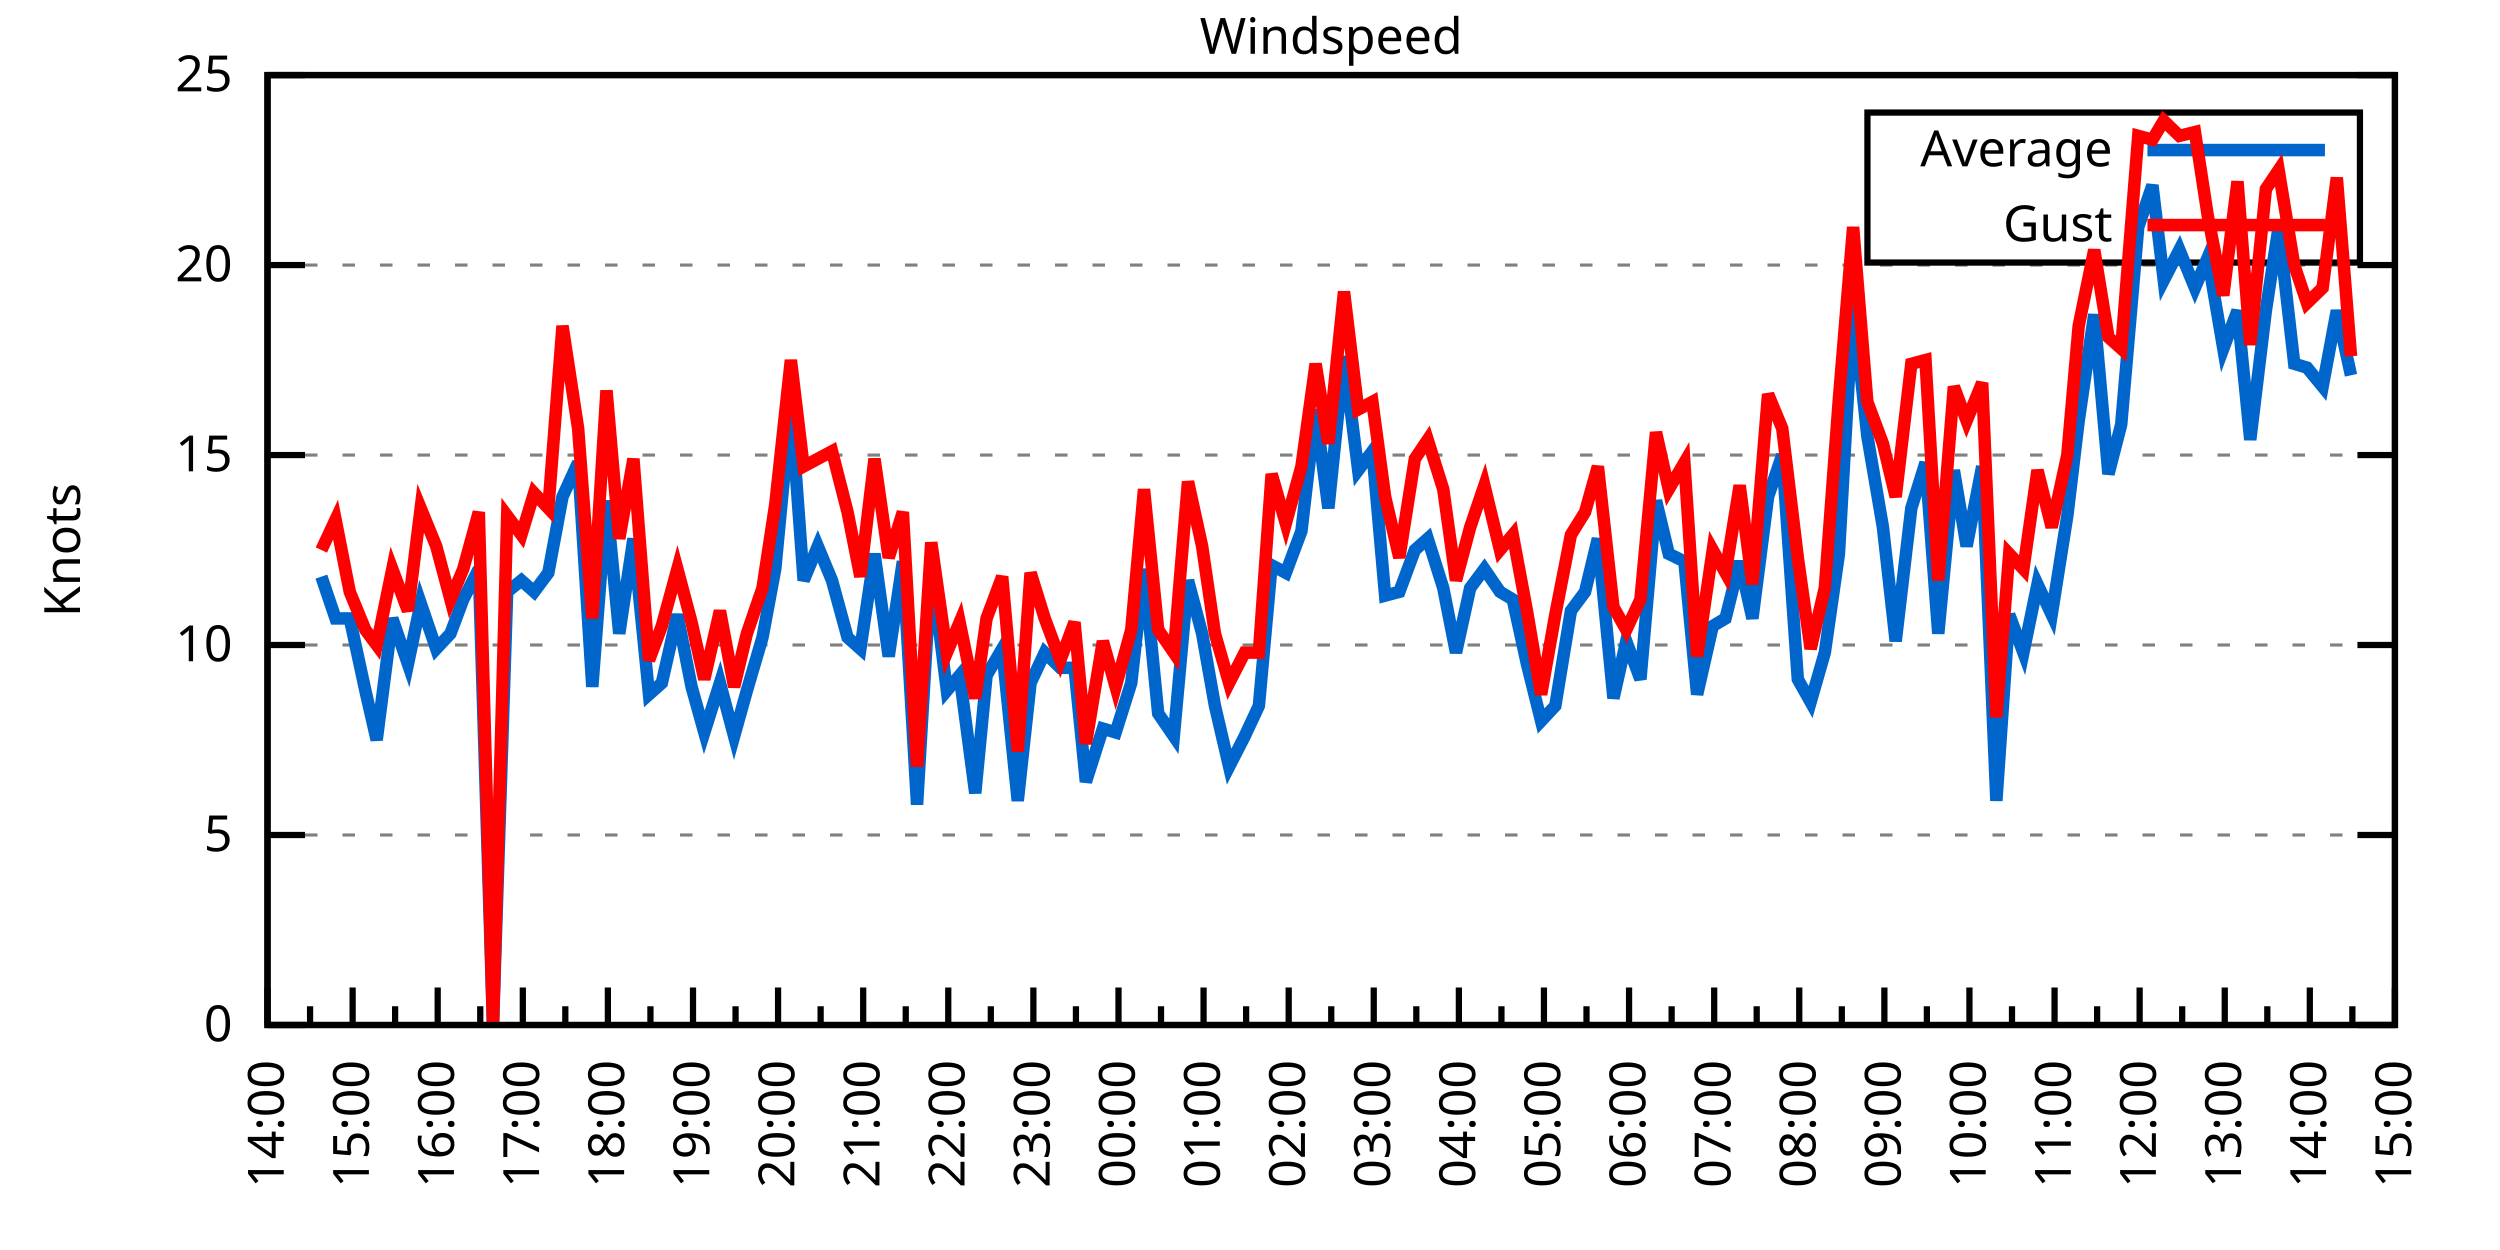
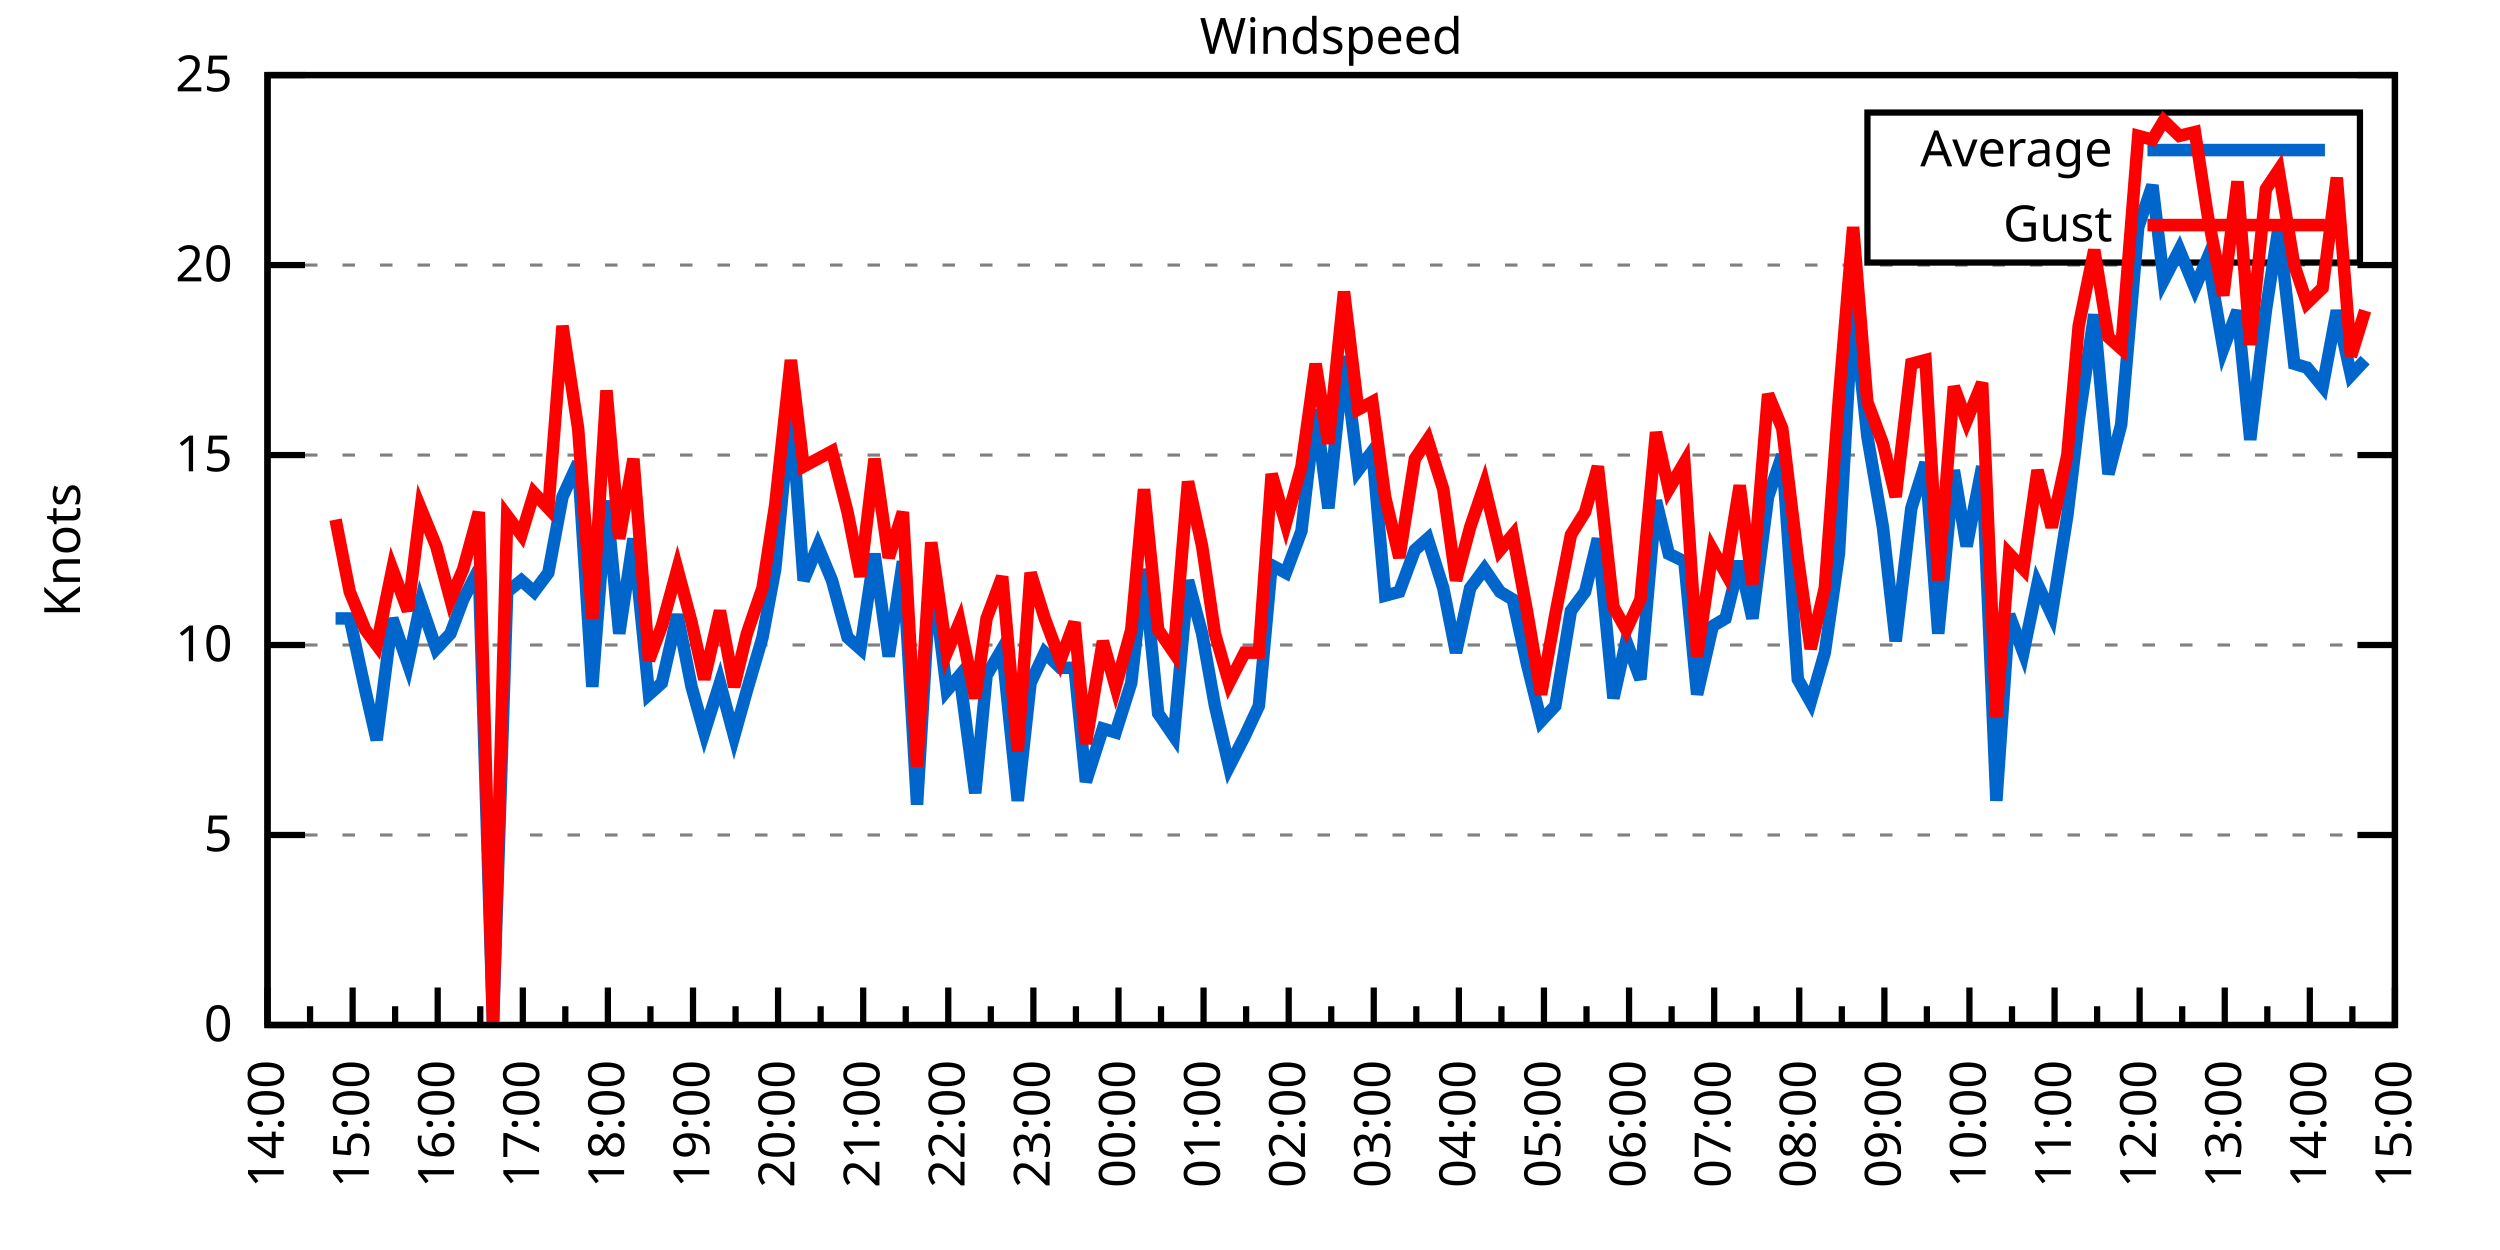
<svg xmlns="http://www.w3.org/2000/svg" xmlns:xlink="http://www.w3.org/1999/xlink" width="400" height="200" viewBox="0 0 400 200">
  <g id="gnuplot_canvas">
    <rect x="0" y="0" width="400" height="200" fill="none" />
    <defs>
      <circle id="gpDot" r="0.5" stroke-width="0.5" stroke="currentColor" />
      <path id="gpPt0" stroke-width="0.333" stroke="currentColor" d="M-1,0 h2 M0,-1 v2" />
      <path id="gpPt1" stroke-width="0.333" stroke="currentColor" d="M-1,-1 L1,1 M1,-1 L-1,1" />
      <path id="gpPt2" stroke-width="0.333" stroke="currentColor" d="M-1,0 L1,0 M0,-1 L0,1 M-1,-1 L1,1 M-1,1 L1,-1" />
      <rect id="gpPt3" stroke-width="0.333" stroke="currentColor" x="-1" y="-1" width="2" height="2" />
      <rect id="gpPt4" stroke-width="0.333" stroke="currentColor" fill="currentColor" x="-1" y="-1" width="2" height="2" />
      <circle id="gpPt5" stroke-width="0.333" stroke="currentColor" cx="0" cy="0" r="1" />
      <use xlink:href="#gpPt5" id="gpPt6" fill="currentColor" stroke="none" />
      <path id="gpPt7" stroke-width="0.333" stroke="currentColor" d="M0,-1.33 L-1.33,0.67 L1.33,0.67 z" />
      <use xlink:href="#gpPt7" id="gpPt8" fill="currentColor" stroke="none" />
      <use xlink:href="#gpPt7" id="gpPt9" stroke="currentColor" transform="rotate(180)" />
      <use xlink:href="#gpPt9" id="gpPt10" fill="currentColor" stroke="none" />
      <use xlink:href="#gpPt3" id="gpPt11" stroke="currentColor" transform="rotate(45)" />
      <use xlink:href="#gpPt11" id="gpPt12" fill="currentColor" stroke="none" />
      <path id="gpPt13" stroke-width="0.333" stroke="currentColor" d="M0,1.330 L1.265,0.411 L0.782,-1.067 L-0.782,-1.076 L-1.265,0.411 z" />
      <use xlink:href="#gpPt13" id="gpPt14" fill="currentColor" stroke="none" />
      <filter id="textbox" filterUnits="objectBoundingBox" x="0" y="0" height="1" width="1">
        <feFlood flood-color="white" flood-opacity="1" result="bgnd" />
        <feComposite in="SourceGraphic" in2="bgnd" operator="atop" />
      </filter>
      <filter id="greybox" filterUnits="objectBoundingBox" x="0" y="0" height="1" width="1">
        <feFlood flood-color="lightgrey" flood-opacity="1" result="grey" />
        <feComposite in="SourceGraphic" in2="grey" operator="atop" />
      </filter>
    </defs>
    <g fill="none" color="white" stroke="currentColor" stroke-width="1.00" stroke-linecap="butt" stroke-linejoin="miter">
</g>
    <g fill="none" color="black" stroke="currentColor" stroke-width="1.00" stroke-linecap="butt" stroke-linejoin="miter">
      <g stroke="none" shape-rendering="crispEdges">
        <polygon fill="rgb(255, 255, 255)" points="42.80,164.00 383.18,164.00 383.18,12.02 42.80,12.02 " />
      </g>
    </g>
    <g fill="none" color="black" stroke="currentColor" stroke-width="1.00" stroke-linecap="butt" stroke-linejoin="miter">
</g>
    <g fill="none" color="black" stroke="black" stroke-width="0.50" stroke-linecap="butt" stroke-linejoin="miter">
</g>
    <g fill="none" color="gray" stroke="currentColor" stroke-width="0.50" stroke-linecap="butt" stroke-linejoin="miter">
      <path stroke="gray" stroke-dasharray="2,4" class="gridline" d="M42.80,164.00 L383.19,164.00  " />
    </g>
    <g fill="none" color="gray" stroke="gray" stroke-width="1.00" stroke-linecap="butt" stroke-linejoin="miter">
</g>
    <g fill="none" color="black" stroke="currentColor" stroke-width="1.00" stroke-linecap="butt" stroke-linejoin="miter">
      <path stroke="black" d="M42.80,164.00 L48.80,164.00 M383.19,164.00 L377.19,164.00  " />
      <g transform="translate(37.20,166.60)" stroke="none" fill="black" font-family="Sans" font-size="8.00" text-anchor="end">
        <text>
          <tspan font-family="Sans"> 0</tspan>
        </text>
      </g>
    </g>
    <g fill="none" color="black" stroke="currentColor" stroke-width="1.00" stroke-linecap="butt" stroke-linejoin="miter">
</g>
    <g fill="none" color="black" stroke="black" stroke-width="0.50" stroke-linecap="butt" stroke-linejoin="miter">
</g>
    <g fill="none" color="gray" stroke="currentColor" stroke-width="0.50" stroke-linecap="butt" stroke-linejoin="miter">
      <path stroke="gray" stroke-dasharray="2,4" class="gridline" d="M42.80,133.60 L383.19,133.60  " />
    </g>
    <g fill="none" color="gray" stroke="gray" stroke-width="1.00" stroke-linecap="butt" stroke-linejoin="miter">
</g>
    <g fill="none" color="black" stroke="currentColor" stroke-width="1.00" stroke-linecap="butt" stroke-linejoin="miter">
      <path stroke="black" d="M42.80,133.60 L48.80,133.60 M383.19,133.60 L377.19,133.60  " />
      <g transform="translate(37.20,136.20)" stroke="none" fill="black" font-family="Sans" font-size="8.00" text-anchor="end">
        <text>
          <tspan font-family="Sans"> 5</tspan>
        </text>
      </g>
    </g>
    <g fill="none" color="black" stroke="currentColor" stroke-width="1.00" stroke-linecap="butt" stroke-linejoin="miter">
</g>
    <g fill="none" color="black" stroke="black" stroke-width="0.50" stroke-linecap="butt" stroke-linejoin="miter">
</g>
    <g fill="none" color="gray" stroke="currentColor" stroke-width="0.50" stroke-linecap="butt" stroke-linejoin="miter">
      <path stroke="gray" stroke-dasharray="2,4" class="gridline" d="M42.80,103.20 L383.19,103.20  " />
    </g>
    <g fill="none" color="gray" stroke="gray" stroke-width="1.00" stroke-linecap="butt" stroke-linejoin="miter">
</g>
    <g fill="none" color="black" stroke="currentColor" stroke-width="1.00" stroke-linecap="butt" stroke-linejoin="miter">
      <path stroke="black" d="M42.80,103.20 L48.80,103.20 M383.19,103.20 L377.19,103.20  " />
      <g transform="translate(37.20,105.80)" stroke="none" fill="black" font-family="Sans" font-size="8.00" text-anchor="end">
        <text>
          <tspan font-family="Sans"> 10</tspan>
        </text>
      </g>
    </g>
    <g fill="none" color="black" stroke="currentColor" stroke-width="1.00" stroke-linecap="butt" stroke-linejoin="miter">
</g>
    <g fill="none" color="black" stroke="black" stroke-width="0.50" stroke-linecap="butt" stroke-linejoin="miter">
</g>
    <g fill="none" color="gray" stroke="currentColor" stroke-width="0.50" stroke-linecap="butt" stroke-linejoin="miter">
      <path stroke="gray" stroke-dasharray="2,4" class="gridline" d="M42.80,72.81 L383.19,72.81  " />
    </g>
    <g fill="none" color="gray" stroke="gray" stroke-width="1.00" stroke-linecap="butt" stroke-linejoin="miter">
</g>
    <g fill="none" color="black" stroke="currentColor" stroke-width="1.00" stroke-linecap="butt" stroke-linejoin="miter">
      <path stroke="black" d="M42.80,72.81 L48.80,72.81 M383.19,72.81 L377.19,72.81  " />
      <g transform="translate(37.20,75.41)" stroke="none" fill="black" font-family="Sans" font-size="8.00" text-anchor="end">
        <text>
          <tspan font-family="Sans"> 15</tspan>
        </text>
      </g>
    </g>
    <g fill="none" color="black" stroke="currentColor" stroke-width="1.00" stroke-linecap="butt" stroke-linejoin="miter">
</g>
    <g fill="none" color="black" stroke="black" stroke-width="0.50" stroke-linecap="butt" stroke-linejoin="miter">
</g>
    <g fill="none" color="gray" stroke="currentColor" stroke-width="0.50" stroke-linecap="butt" stroke-linejoin="miter">
      <path stroke="gray" stroke-dasharray="2,4" class="gridline" d="M42.80,42.41 L383.19,42.41  " />
    </g>
    <g fill="none" color="gray" stroke="gray" stroke-width="1.00" stroke-linecap="butt" stroke-linejoin="miter">
</g>
    <g fill="none" color="black" stroke="currentColor" stroke-width="1.00" stroke-linecap="butt" stroke-linejoin="miter">
      <path stroke="black" d="M42.80,42.41 L48.80,42.41 M383.19,42.41 L377.19,42.41  " />
      <g transform="translate(37.20,45.01)" stroke="none" fill="black" font-family="Sans" font-size="8.00" text-anchor="end">
        <text>
          <tspan font-family="Sans"> 20</tspan>
        </text>
      </g>
    </g>
    <g fill="none" color="black" stroke="currentColor" stroke-width="1.00" stroke-linecap="butt" stroke-linejoin="miter">
</g>
    <g fill="none" color="black" stroke="black" stroke-width="0.50" stroke-linecap="butt" stroke-linejoin="miter">
</g>
    <g fill="none" color="gray" stroke="currentColor" stroke-width="0.50" stroke-linecap="butt" stroke-linejoin="miter">
      <path stroke="gray" stroke-dasharray="2,4" class="gridline" d="M42.80,12.01 L383.19,12.01  " />
    </g>
    <g fill="none" color="gray" stroke="gray" stroke-width="1.00" stroke-linecap="butt" stroke-linejoin="miter">
</g>
    <g fill="none" color="black" stroke="currentColor" stroke-width="1.00" stroke-linecap="butt" stroke-linejoin="miter">
      <path stroke="black" d="M42.80,12.01 L48.80,12.01 M383.19,12.01 L377.19,12.01  " />
      <g transform="translate(37.20,14.61)" stroke="none" fill="black" font-family="Sans" font-size="8.00" text-anchor="end">
        <text>
          <tspan font-family="Sans"> 25</tspan>
        </text>
      </g>
    </g>
    <g fill="none" color="black" stroke="currentColor" stroke-width="1.00" stroke-linecap="butt" stroke-linejoin="miter">
      <path stroke="black" d="M42.80,164.00 L42.80,158.00  " />
      <g transform="translate(45.40,169.60) rotate(270)" stroke="none" fill="black" font-family="Sans" font-size="8.00" text-anchor="end">
        <text>
          <tspan font-family="Sans">14:00</tspan>
        </text>
      </g>
    </g>
    <g fill="none" color="black" stroke="currentColor" stroke-width="1.00" stroke-linecap="butt" stroke-linejoin="miter">
      <path stroke="black" d="M49.61,164.00 L49.61,161.00 M56.42,164.00 L56.42,158.00  " />
      <g transform="translate(59.02,169.60) rotate(270)" stroke="none" fill="black" font-family="Sans" font-size="8.00" text-anchor="end">
        <text>
          <tspan font-family="Sans">15:00</tspan>
        </text>
      </g>
    </g>
    <g fill="none" color="black" stroke="currentColor" stroke-width="1.00" stroke-linecap="butt" stroke-linejoin="miter">
      <path stroke="black" d="M63.22,164.00 L63.22,161.00 M70.03,164.00 L70.03,158.00  " />
      <g transform="translate(72.63,169.60) rotate(270)" stroke="none" fill="black" font-family="Sans" font-size="8.00" text-anchor="end">
        <text>
          <tspan font-family="Sans">16:00</tspan>
        </text>
      </g>
    </g>
    <g fill="none" color="black" stroke="currentColor" stroke-width="1.00" stroke-linecap="butt" stroke-linejoin="miter">
      <path stroke="black" d="M76.84,164.00 L76.84,161.00 M83.65,164.00 L83.65,158.00  " />
      <g transform="translate(86.25,169.60) rotate(270)" stroke="none" fill="black" font-family="Sans" font-size="8.00" text-anchor="end">
        <text>
          <tspan font-family="Sans">17:00</tspan>
        </text>
      </g>
    </g>
    <g fill="none" color="black" stroke="currentColor" stroke-width="1.00" stroke-linecap="butt" stroke-linejoin="miter">
      <path stroke="black" d="M90.45,164.00 L90.45,161.00 M97.26,164.00 L97.26,158.00  " />
      <g transform="translate(99.86,169.60) rotate(270)" stroke="none" fill="black" font-family="Sans" font-size="8.00" text-anchor="end">
        <text>
          <tspan font-family="Sans">18:00</tspan>
        </text>
      </g>
    </g>
    <g fill="none" color="black" stroke="currentColor" stroke-width="1.00" stroke-linecap="butt" stroke-linejoin="miter">
      <path stroke="black" d="M104.07,164.00 L104.07,161.00 M110.88,164.00 L110.88,158.00  " />
      <g transform="translate(113.48,169.60) rotate(270)" stroke="none" fill="black" font-family="Sans" font-size="8.00" text-anchor="end">
        <text>
          <tspan font-family="Sans">19:00</tspan>
        </text>
      </g>
    </g>
    <g fill="none" color="black" stroke="currentColor" stroke-width="1.00" stroke-linecap="butt" stroke-linejoin="miter">
      <path stroke="black" d="M117.69,164.00 L117.69,161.00 M124.49,164.00 L124.49,158.00  " />
      <g transform="translate(127.09,169.60) rotate(270)" stroke="none" fill="black" font-family="Sans" font-size="8.00" text-anchor="end">
        <text>
          <tspan font-family="Sans">20:00</tspan>
        </text>
      </g>
    </g>
    <g fill="none" color="black" stroke="currentColor" stroke-width="1.00" stroke-linecap="butt" stroke-linejoin="miter">
      <path stroke="black" d="M131.30,164.00 L131.30,161.00 M138.11,164.00 L138.11,158.00  " />
      <g transform="translate(140.71,169.60) rotate(270)" stroke="none" fill="black" font-family="Sans" font-size="8.00" text-anchor="end">
        <text>
          <tspan font-family="Sans">21:00</tspan>
        </text>
      </g>
    </g>
    <g fill="none" color="black" stroke="currentColor" stroke-width="1.00" stroke-linecap="butt" stroke-linejoin="miter">
      <path stroke="black" d="M144.92,164.00 L144.92,161.00 M151.72,164.00 L151.72,158.00  " />
      <g transform="translate(154.32,169.60) rotate(270)" stroke="none" fill="black" font-family="Sans" font-size="8.00" text-anchor="end">
        <text>
          <tspan font-family="Sans">22:00</tspan>
        </text>
      </g>
    </g>
    <g fill="none" color="black" stroke="currentColor" stroke-width="1.00" stroke-linecap="butt" stroke-linejoin="miter">
      <path stroke="black" d="M158.53,164.00 L158.53,161.00 M165.34,164.00 L165.34,158.00  " />
      <g transform="translate(167.94,169.60) rotate(270)" stroke="none" fill="black" font-family="Sans" font-size="8.00" text-anchor="end">
        <text>
          <tspan font-family="Sans">23:00</tspan>
        </text>
      </g>
    </g>
    <g fill="none" color="black" stroke="currentColor" stroke-width="1.00" stroke-linecap="butt" stroke-linejoin="miter">
      <path stroke="black" d="M172.15,164.00 L172.15,161.00 M178.96,164.00 L178.96,158.00  " />
      <g transform="translate(181.56,169.60) rotate(270)" stroke="none" fill="black" font-family="Sans" font-size="8.00" text-anchor="end">
        <text>
          <tspan font-family="Sans">00:00</tspan>
        </text>
      </g>
    </g>
    <g fill="none" color="black" stroke="currentColor" stroke-width="1.00" stroke-linecap="butt" stroke-linejoin="miter">
      <path stroke="black" d="M185.76,164.00 L185.76,161.00 M192.57,164.00 L192.57,158.00  " />
      <g transform="translate(195.17,169.60) rotate(270)" stroke="none" fill="black" font-family="Sans" font-size="8.00" text-anchor="end">
        <text>
          <tspan font-family="Sans">01:00</tspan>
        </text>
      </g>
    </g>
    <g fill="none" color="black" stroke="currentColor" stroke-width="1.00" stroke-linecap="butt" stroke-linejoin="miter">
      <path stroke="black" d="M199.38,164.00 L199.38,161.00 M206.19,164.00 L206.19,158.00  " />
      <g transform="translate(208.79,169.60) rotate(270)" stroke="none" fill="black" font-family="Sans" font-size="8.00" text-anchor="end">
        <text>
          <tspan font-family="Sans">02:00</tspan>
        </text>
      </g>
    </g>
    <g fill="none" color="black" stroke="currentColor" stroke-width="1.00" stroke-linecap="butt" stroke-linejoin="miter">
      <path stroke="black" d="M213.00,164.00 L213.00,161.00 M219.80,164.00 L219.80,158.00  " />
      <g transform="translate(222.40,169.60) rotate(270)" stroke="none" fill="black" font-family="Sans" font-size="8.00" text-anchor="end">
        <text>
          <tspan font-family="Sans">03:00</tspan>
        </text>
      </g>
    </g>
    <g fill="none" color="black" stroke="currentColor" stroke-width="1.00" stroke-linecap="butt" stroke-linejoin="miter">
      <path stroke="black" d="M226.61,164.00 L226.61,161.00 M233.42,164.00 L233.42,158.00  " />
      <g transform="translate(236.02,169.60) rotate(270)" stroke="none" fill="black" font-family="Sans" font-size="8.00" text-anchor="end">
        <text>
          <tspan font-family="Sans">04:00</tspan>
        </text>
      </g>
    </g>
    <g fill="none" color="black" stroke="currentColor" stroke-width="1.00" stroke-linecap="butt" stroke-linejoin="miter">
      <path stroke="black" d="M240.23,164.00 L240.23,161.00 M247.03,164.00 L247.03,158.00  " />
      <g transform="translate(249.63,169.60) rotate(270)" stroke="none" fill="black" font-family="Sans" font-size="8.00" text-anchor="end">
        <text>
          <tspan font-family="Sans">05:00</tspan>
        </text>
      </g>
    </g>
    <g fill="none" color="black" stroke="currentColor" stroke-width="1.00" stroke-linecap="butt" stroke-linejoin="miter">
      <path stroke="black" d="M253.84,164.00 L253.84,161.00 M260.65,164.00 L260.65,158.00  " />
      <g transform="translate(263.25,169.60) rotate(270)" stroke="none" fill="black" font-family="Sans" font-size="8.00" text-anchor="end">
        <text>
          <tspan font-family="Sans">06:00</tspan>
        </text>
      </g>
    </g>
    <g fill="none" color="black" stroke="currentColor" stroke-width="1.00" stroke-linecap="butt" stroke-linejoin="miter">
      <path stroke="black" d="M267.46,164.00 L267.46,161.00 M274.27,164.00 L274.27,158.00  " />
      <g transform="translate(276.87,169.60) rotate(270)" stroke="none" fill="black" font-family="Sans" font-size="8.00" text-anchor="end">
        <text>
          <tspan font-family="Sans">07:00</tspan>
        </text>
      </g>
    </g>
    <g fill="none" color="black" stroke="currentColor" stroke-width="1.00" stroke-linecap="butt" stroke-linejoin="miter">
      <path stroke="black" d="M281.07,164.00 L281.07,161.00 M287.88,164.00 L287.88,158.00  " />
      <g transform="translate(290.48,169.60) rotate(270)" stroke="none" fill="black" font-family="Sans" font-size="8.00" text-anchor="end">
        <text>
          <tspan font-family="Sans">08:00</tspan>
        </text>
      </g>
    </g>
    <g fill="none" color="black" stroke="currentColor" stroke-width="1.00" stroke-linecap="butt" stroke-linejoin="miter">
      <path stroke="black" d="M294.69,164.00 L294.69,161.00 M301.50,164.00 L301.50,158.00  " />
      <g transform="translate(304.10,169.60) rotate(270)" stroke="none" fill="black" font-family="Sans" font-size="8.00" text-anchor="end">
        <text>
          <tspan font-family="Sans">09:00</tspan>
        </text>
      </g>
    </g>
    <g fill="none" color="black" stroke="currentColor" stroke-width="1.00" stroke-linecap="butt" stroke-linejoin="miter">
      <path stroke="black" d="M308.30,164.00 L308.30,161.00 M315.11,164.00 L315.11,158.00  " />
      <g transform="translate(317.71,169.60) rotate(270)" stroke="none" fill="black" font-family="Sans" font-size="8.00" text-anchor="end">
        <text>
          <tspan font-family="Sans">10:00</tspan>
        </text>
      </g>
    </g>
    <g fill="none" color="black" stroke="currentColor" stroke-width="1.00" stroke-linecap="butt" stroke-linejoin="miter">
      <path stroke="black" d="M321.92,164.00 L321.92,161.00 M328.73,164.00 L328.73,158.00  " />
      <g transform="translate(331.33,169.60) rotate(270)" stroke="none" fill="black" font-family="Sans" font-size="8.00" text-anchor="end">
        <text>
          <tspan font-family="Sans">11:00</tspan>
        </text>
      </g>
    </g>
    <g fill="none" color="black" stroke="currentColor" stroke-width="1.00" stroke-linecap="butt" stroke-linejoin="miter">
      <path stroke="black" d="M335.54,164.00 L335.54,161.00 M342.34,164.00 L342.34,158.00  " />
      <g transform="translate(344.94,169.60) rotate(270)" stroke="none" fill="black" font-family="Sans" font-size="8.00" text-anchor="end">
        <text>
          <tspan font-family="Sans">12:00</tspan>
        </text>
      </g>
    </g>
    <g fill="none" color="black" stroke="currentColor" stroke-width="1.00" stroke-linecap="butt" stroke-linejoin="miter">
      <path stroke="black" d="M349.15,164.00 L349.15,161.00 M355.96,164.00 L355.96,158.00  " />
      <g transform="translate(358.56,169.60) rotate(270)" stroke="none" fill="black" font-family="Sans" font-size="8.00" text-anchor="end">
        <text>
          <tspan font-family="Sans">13:00</tspan>
        </text>
      </g>
    </g>
    <g fill="none" color="black" stroke="currentColor" stroke-width="1.00" stroke-linecap="butt" stroke-linejoin="miter">
      <path stroke="black" d="M362.77,164.00 L362.77,161.00 M369.57,164.00 L369.57,158.00  " />
      <g transform="translate(372.17,169.60) rotate(270)" stroke="none" fill="black" font-family="Sans" font-size="8.00" text-anchor="end">
        <text>
          <tspan font-family="Sans">14:00</tspan>
        </text>
      </g>
    </g>
    <g fill="none" color="black" stroke="currentColor" stroke-width="1.00" stroke-linecap="butt" stroke-linejoin="miter">
      <path stroke="black" d="M376.38,164.00 L376.38,161.00 M383.19,164.00 L383.19,158.00  " />
      <g transform="translate(385.79,169.60) rotate(270)" stroke="none" fill="black" font-family="Sans" font-size="8.00" text-anchor="end">
        <text>
          <tspan font-family="Sans">15:00</tspan>
        </text>
      </g>
    </g>
    <g fill="none" color="black" stroke="currentColor" stroke-width="1.00" stroke-linecap="butt" stroke-linejoin="miter">
</g>
    <g fill="none" color="black" stroke="currentColor" stroke-width="1.00" stroke-linecap="butt" stroke-linejoin="miter">
      <path stroke="black" d="M42.80,12.01 L42.80,164.00 L383.19,164.00 L383.19,12.01 L42.80,12.01 Z  " />
    </g>
    <g fill="none" color="black" stroke="currentColor" stroke-width="1.00" stroke-linecap="butt" stroke-linejoin="miter">
      <g transform="translate(12.80,88.01) rotate(270)" stroke="none" fill="black" font-family="Sans" font-size="8.00" text-anchor="middle">
        <text>
          <tspan font-family="Sans">Knots</tspan>
        </text>
      </g>
    </g>
    <g fill="none" color="black" stroke="currentColor" stroke-width="1.00" stroke-linecap="butt" stroke-linejoin="miter">
</g>
    <g fill="none" color="black" stroke="currentColor" stroke-width="1.00" stroke-linecap="butt" stroke-linejoin="miter">
      <path stroke="black" d="M298.79,42.01 L298.79,18.01 L377.59,18.01 L377.59,42.01 L298.79,42.01 Z  " />
    </g>
    <g id="Windspeed_plot_1">
      <g fill="none" color="white" stroke="black" stroke-width="2.00" stroke-linecap="butt" stroke-linejoin="miter">
</g>
      <g fill="none" color="black" stroke="currentColor" stroke-width="2.00" stroke-linecap="butt" stroke-linejoin="miter">
        <g transform="translate(337.99,26.61)" stroke="none" fill="black" font-family="Sans" font-size="8.00" text-anchor="end">
          <text>
            <tspan font-family="Sans">Average</tspan>
          </text>
        </g>
      </g>
      <g fill="none" color="black" stroke="currentColor" stroke-width="2.00" stroke-linecap="butt" stroke-linejoin="miter">
-         <path stroke="rgb(  0, 102, 204)" d="M343.59,24.01 L371.99,24.01 M51.42,92.26 L53.69,98.95 L55.96,98.95 L58.46,110.50 L60.27,118.40 L62.77,98.95   L65.27,106.24 L67.31,96.52 L69.80,103.81 L72.07,101.38 L74.12,95.91 L76.61,91.04 L78.88,164.00 L81.15,94.69   L83.42,92.87 L85.46,94.69 L87.73,91.65 L90.00,79.49 L92.50,74.02 L94.77,109.89 L97.04,80.10 L99.08,101.38   L101.35,86.18 L103.84,111.11 L105.89,109.28 L108.38,98.34 L110.65,109.89 L112.69,117.19 L115.19,109.28 L117.46,117.80   L119.50,110.50 L122.00,101.99 L124.04,91.04 L126.54,64.90 L128.58,92.87 L130.85,87.40 L133.12,92.87 L135.61,101.99   L137.66,103.81 L139.92,88.61 L142.19,105.03 L144.46,89.83 L146.73,128.74 L149.00,90.44 L151.50,110.50 L153.54,108.07   L156.04,126.91 L157.85,108.07 L160.35,103.81 L162.84,128.13 L164.89,109.28 L167.16,104.42 L169.65,106.85 L171.92,106.85   L173.74,125.09 L176.46,116.58 L178.50,117.19 L181.00,109.28 L183.04,91.04 L185.31,114.15 L187.81,117.80 L190.08,92.87   L192.34,101.38 L194.39,112.93 L196.66,122.66 L199.15,117.80 L201.42,112.93 L203.46,90.44 L205.73,91.65 L208.23,84.97   L210.50,65.51 L212.54,81.32 L215.04,57.00 L217.31,75.24 L219.58,72.20 L221.62,95.30 L223.89,94.69 L226.38,88.00   L228.43,86.18 L230.92,94.08 L232.96,104.42 L235.23,94.08 L237.50,91.04 L240.00,94.69 L242.04,95.91 L244.31,106.24   L246.58,115.36 L248.85,112.93 L251.35,97.73 L253.61,94.69 L255.66,86.18 L258.15,111.72 L260.20,102.60 L262.47,108.68   L264.96,80.10 L267.00,88.61 L269.50,89.83 L271.54,111.11 L274.04,100.16 L276.08,98.95 L278.35,89.83 L280.39,98.95   L282.89,79.49 L285.16,72.81 L287.65,108.68 L289.70,112.32 L291.97,104.42 L294.23,88.61 L296.50,48.49 L298.77,69.77   L301.27,84.36 L303.31,102.60 L305.81,81.32 L308.08,74.02 L310.12,101.38 L312.62,75.24 L314.66,87.40 L317.15,74.63   L319.42,128.13 L321.47,98.34 L323.74,104.42 L326.00,93.48 L328.27,98.34 L330.77,82.53 L332.59,67.33 L335.08,50.31   L337.35,75.85 L339.39,67.94 L342.12,36.33 L344.39,29.64 L346.20,44.84 L348.70,39.98 L351.19,46.06 L353.24,41.19   L355.73,55.78 L358.00,49.70 L360.04,70.37 L362.54,49.70 L364.58,36.33 L367.08,58.21 L369.12,58.82 L371.62,61.86   L373.89,49.70 L376.16,60.04  " />
+         <path stroke="rgb(  0, 102, 204)" d="M343.59,24.01 L371.99,24.01 M53.69,98.95 L55.96,98.95 L58.46,110.50 L60.27,118.40 L62.77,98.95 L65.27,106.24   L67.31,96.52 L69.80,103.81 L72.07,101.38 L74.12,95.91 L76.61,91.04 L78.88,164.00 L81.15,94.69 L83.42,92.87   L85.46,94.69 L87.73,91.65 L90.00,79.49 L92.50,74.02 L94.77,109.89 L97.04,80.10 L99.08,101.38 L101.35,86.18   L103.84,111.11 L105.89,109.28 L108.38,98.34 L110.65,109.89 L112.69,117.19 L115.19,109.28 L117.46,117.80 L119.50,110.50   L122.00,101.99 L124.04,91.04 L126.54,64.90 L128.58,92.87 L130.85,87.40 L133.12,92.87 L135.61,101.99 L137.66,103.81   L139.92,88.61 L142.19,105.03 L144.46,89.83 L146.73,128.74 L149.00,90.44 L151.50,110.50 L153.54,108.07 L156.04,126.91   L157.85,108.07 L160.35,103.81 L162.84,128.13 L164.89,109.28 L167.16,104.42 L169.65,106.85 L171.92,106.85 L173.74,125.09   L176.46,116.58 L178.50,117.19 L181.00,109.28 L183.04,91.04 L185.31,114.15 L187.81,117.80 L190.08,92.87 L192.34,101.38   L194.39,112.93 L196.66,122.66 L199.15,117.80 L201.42,112.93 L203.46,90.44 L205.73,91.65 L208.23,84.97 L210.50,65.51   L212.54,81.32 L215.04,57.00 L217.31,75.24 L219.58,72.20 L221.62,95.30 L223.89,94.69 L226.38,88.00 L228.43,86.18   L230.92,94.08 L232.96,104.42 L235.23,94.08 L237.50,91.04 L240.00,94.69 L242.04,95.91 L244.31,106.24 L246.58,115.36   L248.85,112.93 L251.35,97.73 L253.61,94.69 L255.66,86.18 L258.15,111.72 L260.20,102.60 L262.47,108.68 L264.96,80.10   L267.00,88.61 L269.50,89.83 L271.54,111.11 L274.04,100.16 L276.08,98.95 L278.35,89.83 L280.39,98.95 L282.89,79.49   L285.16,72.81 L287.65,108.68 L289.70,112.32 L291.97,104.42 L294.23,88.61 L296.50,48.49 L298.77,69.77 L301.27,84.36   L303.31,102.60 L305.81,81.32 L308.08,74.02 L310.12,101.38 L312.62,75.24 L314.66,87.40 L317.15,74.63 L319.42,128.13   L321.47,98.34 L323.74,104.42 L326.00,93.48 L328.27,98.34 L330.77,82.53 L332.59,67.33 L335.08,50.31 L337.35,75.85   L339.39,67.94 L342.12,36.33 L344.39,29.64 L346.20,44.84 L348.70,39.98 L351.19,46.06 L353.24,41.19 L355.73,55.78   L358.00,49.70 L360.04,70.37 L362.54,49.70 L364.58,36.33 L367.08,58.21 L369.12,58.82 L371.62,61.86 L373.89,49.70   L376.16,60.04 L378.42,57.61  " />
      </g>
    </g>
    <g id="Windspeed_plot_2">
      <g fill="none" color="black" stroke="currentColor" stroke-width="2.00" stroke-linecap="butt" stroke-linejoin="miter">
        <g transform="translate(337.99,38.61)" stroke="none" fill="black" font-family="Sans" font-size="8.00" text-anchor="end">
          <text>
            <tspan font-family="Sans">Gust</tspan>
          </text>
        </g>
      </g>
      <g fill="none" color="black" stroke="currentColor" stroke-width="2.00" stroke-linecap="butt" stroke-linejoin="miter">
-         <path stroke="rgb(255,   0,   0)" d="M343.59,36.01 L371.99,36.01 M51.42,88.00 L53.69,83.14 L55.96,94.69 L58.46,100.77 L60.27,103.20 L62.77,91.04   L65.27,97.73 L67.31,81.32 L69.80,87.40 L72.07,95.91 L74.12,91.04 L76.61,81.93 L78.88,164.00 L81.15,82.53   L83.42,85.57 L85.46,78.89 L87.73,81.32 L90.00,52.14 L92.50,68.55 L94.77,98.95 L97.04,62.47 L99.08,86.18   L101.35,73.41 L103.84,105.64 L105.89,100.16 L108.38,91.04 L110.65,99.56 L112.69,108.68 L115.19,97.73 L117.46,109.89   L119.50,101.38 L122.00,94.08 L124.04,80.71 L126.54,57.61 L128.58,74.63 L130.85,73.41 L133.12,72.20 L135.61,81.93   L137.66,92.26 L139.92,73.41 L142.19,89.22 L144.46,81.93 L146.73,122.66 L149.00,86.79 L151.50,104.42 L153.54,99.56   L156.04,111.72 L157.85,98.95 L160.35,92.26 L162.84,120.23 L164.89,91.65 L167.16,98.95 L169.65,105.64 L171.92,99.56   L173.74,119.01 L176.46,102.60 L178.50,109.89 L181.00,100.77 L183.04,78.28 L185.31,100.77 L187.81,104.42 L190.08,77.06   L192.34,87.40 L194.39,101.38 L196.66,109.28 L199.15,104.42 L201.42,104.42 L203.46,75.85 L205.73,83.75 L208.23,74.63   L210.50,58.21 L212.54,70.98 L215.04,46.66 L217.31,65.51 L219.58,64.29 L221.62,79.49 L223.89,89.22 L226.38,73.41   L228.43,70.37 L230.92,78.28 L232.96,92.87 L235.23,84.36 L237.50,77.67 L240.00,88.00 L242.04,85.57 L244.31,97.73   L246.58,111.11 L248.85,98.34 L251.35,85.57 L253.61,81.93 L255.66,74.63 L258.15,97.12 L260.20,100.77 L262.47,95.91   L264.96,69.16 L267.00,78.28 L269.50,74.02 L271.54,105.03 L274.04,88.00 L276.08,91.65 L278.35,77.67 L280.39,93.48   L282.89,63.08 L285.16,68.55 L287.65,89.22 L289.70,103.81 L291.97,94.08 L294.23,63.69 L296.50,36.33 L298.77,64.29   L301.27,70.98 L303.31,79.49 L305.81,58.21 L308.08,57.61 L310.12,92.87 L312.62,61.86 L314.66,67.33 L317.15,61.25   L319.42,114.76 L321.47,88.61 L323.74,91.04 L326.00,75.24 L328.27,84.36 L330.77,72.81 L332.59,52.14 L335.08,39.98   L337.35,53.96 L339.39,55.78 L342.12,21.74 L344.39,22.35 L346.20,19.31 L348.70,21.74 L351.19,21.13 L353.24,34.50   L355.73,47.27 L358.00,29.03 L360.04,55.18 L362.54,30.25 L364.58,27.21 L367.08,42.41 L369.12,48.49 L371.62,46.06   L373.89,28.42 L376.16,57.00  " />
+         <path stroke="rgb(255,   0,   0)" d="M343.59,36.01 L371.99,36.01 M53.69,83.14 L55.96,94.69 L58.46,100.77 L60.27,103.20 L62.77,91.04 L65.27,97.73   L67.31,81.32 L69.80,87.40 L72.07,95.91 L74.12,91.04 L76.61,81.93 L78.88,164.00 L81.15,82.53 L83.42,85.57   L85.46,78.89 L87.73,81.32 L90.00,52.14 L92.50,68.55 L94.77,98.95 L97.04,62.47 L99.08,86.18 L101.35,73.41   L103.84,105.64 L105.89,100.16 L108.38,91.04 L110.65,99.56 L112.69,108.68 L115.19,97.73 L117.46,109.89 L119.50,101.38   L122.00,94.08 L124.04,80.71 L126.54,57.61 L128.58,74.63 L130.85,73.41 L133.12,72.20 L135.61,81.93 L137.66,92.26   L139.92,73.41 L142.19,89.22 L144.46,81.93 L146.73,122.66 L149.00,86.79 L151.50,104.42 L153.54,99.56 L156.04,111.72   L157.85,98.95 L160.35,92.26 L162.84,120.23 L164.89,91.65 L167.16,98.95 L169.65,105.64 L171.92,99.56 L173.74,119.01   L176.46,102.60 L178.50,109.89 L181.00,100.77 L183.04,78.28 L185.31,100.77 L187.81,104.42 L190.08,77.06 L192.34,87.40   L194.39,101.38 L196.66,109.28 L199.15,104.42 L201.42,104.42 L203.46,75.85 L205.73,83.75 L208.23,74.63 L210.50,58.21   L212.54,70.98 L215.04,46.66 L217.31,65.51 L219.58,64.29 L221.62,79.49 L223.89,89.22 L226.38,73.41 L228.43,70.37   L230.92,78.28 L232.96,92.87 L235.23,84.36 L237.50,77.67 L240.00,88.00 L242.04,85.57 L244.31,97.73 L246.58,111.11   L248.85,98.34 L251.35,85.57 L253.61,81.93 L255.66,74.63 L258.15,97.12 L260.20,100.77 L262.47,95.91 L264.96,69.16   L267.00,78.28 L269.50,74.02 L271.54,105.03 L274.04,88.00 L276.08,91.65 L278.35,77.67 L280.39,93.48 L282.89,63.08   L285.16,68.55 L287.65,89.22 L289.70,103.81 L291.97,94.08 L294.23,63.69 L296.50,36.33 L298.77,64.29 L301.27,70.98   L303.31,79.49 L305.81,58.21 L308.08,57.61 L310.12,92.87 L312.62,61.86 L314.66,67.33 L317.15,61.25 L319.42,114.76   L321.47,88.61 L323.74,91.04 L326.00,75.24 L328.27,84.36 L330.77,72.81 L332.59,52.14 L335.08,39.98 L337.35,53.96   L339.39,55.78 L342.12,21.74 L344.39,22.35 L346.20,19.31 L348.70,21.74 L351.19,21.13 L353.24,34.50 L355.73,47.27   L358.00,29.03 L360.04,55.18 L362.54,30.25 L364.58,27.21 L367.08,42.41 L369.12,48.49 L371.62,46.06 L373.89,28.42   L376.16,57.00 L378.42,49.70  " />
      </g>
    </g>
    <g fill="none" color="black" stroke="currentColor" stroke-width="2.00" stroke-linecap="butt" stroke-linejoin="miter">
</g>
    <g fill="none" color="black" stroke="black" stroke-width="1.00" stroke-linecap="butt" stroke-linejoin="miter">
</g>
    <g fill="none" color="black" stroke="currentColor" stroke-width="1.00" stroke-linecap="butt" stroke-linejoin="miter">
      <path stroke="black" d="M42.80,12.01 L42.80,164.00 L383.19,164.00 L383.19,12.01 L42.80,12.01 Z  " />
    </g>
    <g fill="none" color="black" stroke="currentColor" stroke-width="1.00" stroke-linecap="butt" stroke-linejoin="miter">
      <g transform="translate(212.99,8.61)" stroke="none" fill="black" font-family="Sans" font-size="8.00" text-anchor="middle">
        <text>
          <tspan font-family="Sans">Windspeed</tspan>
        </text>
      </g>
    </g>
    <g fill="none" color="black" stroke="currentColor" stroke-width="1.00" stroke-linecap="butt" stroke-linejoin="miter">
</g>
  </g>
</svg>
